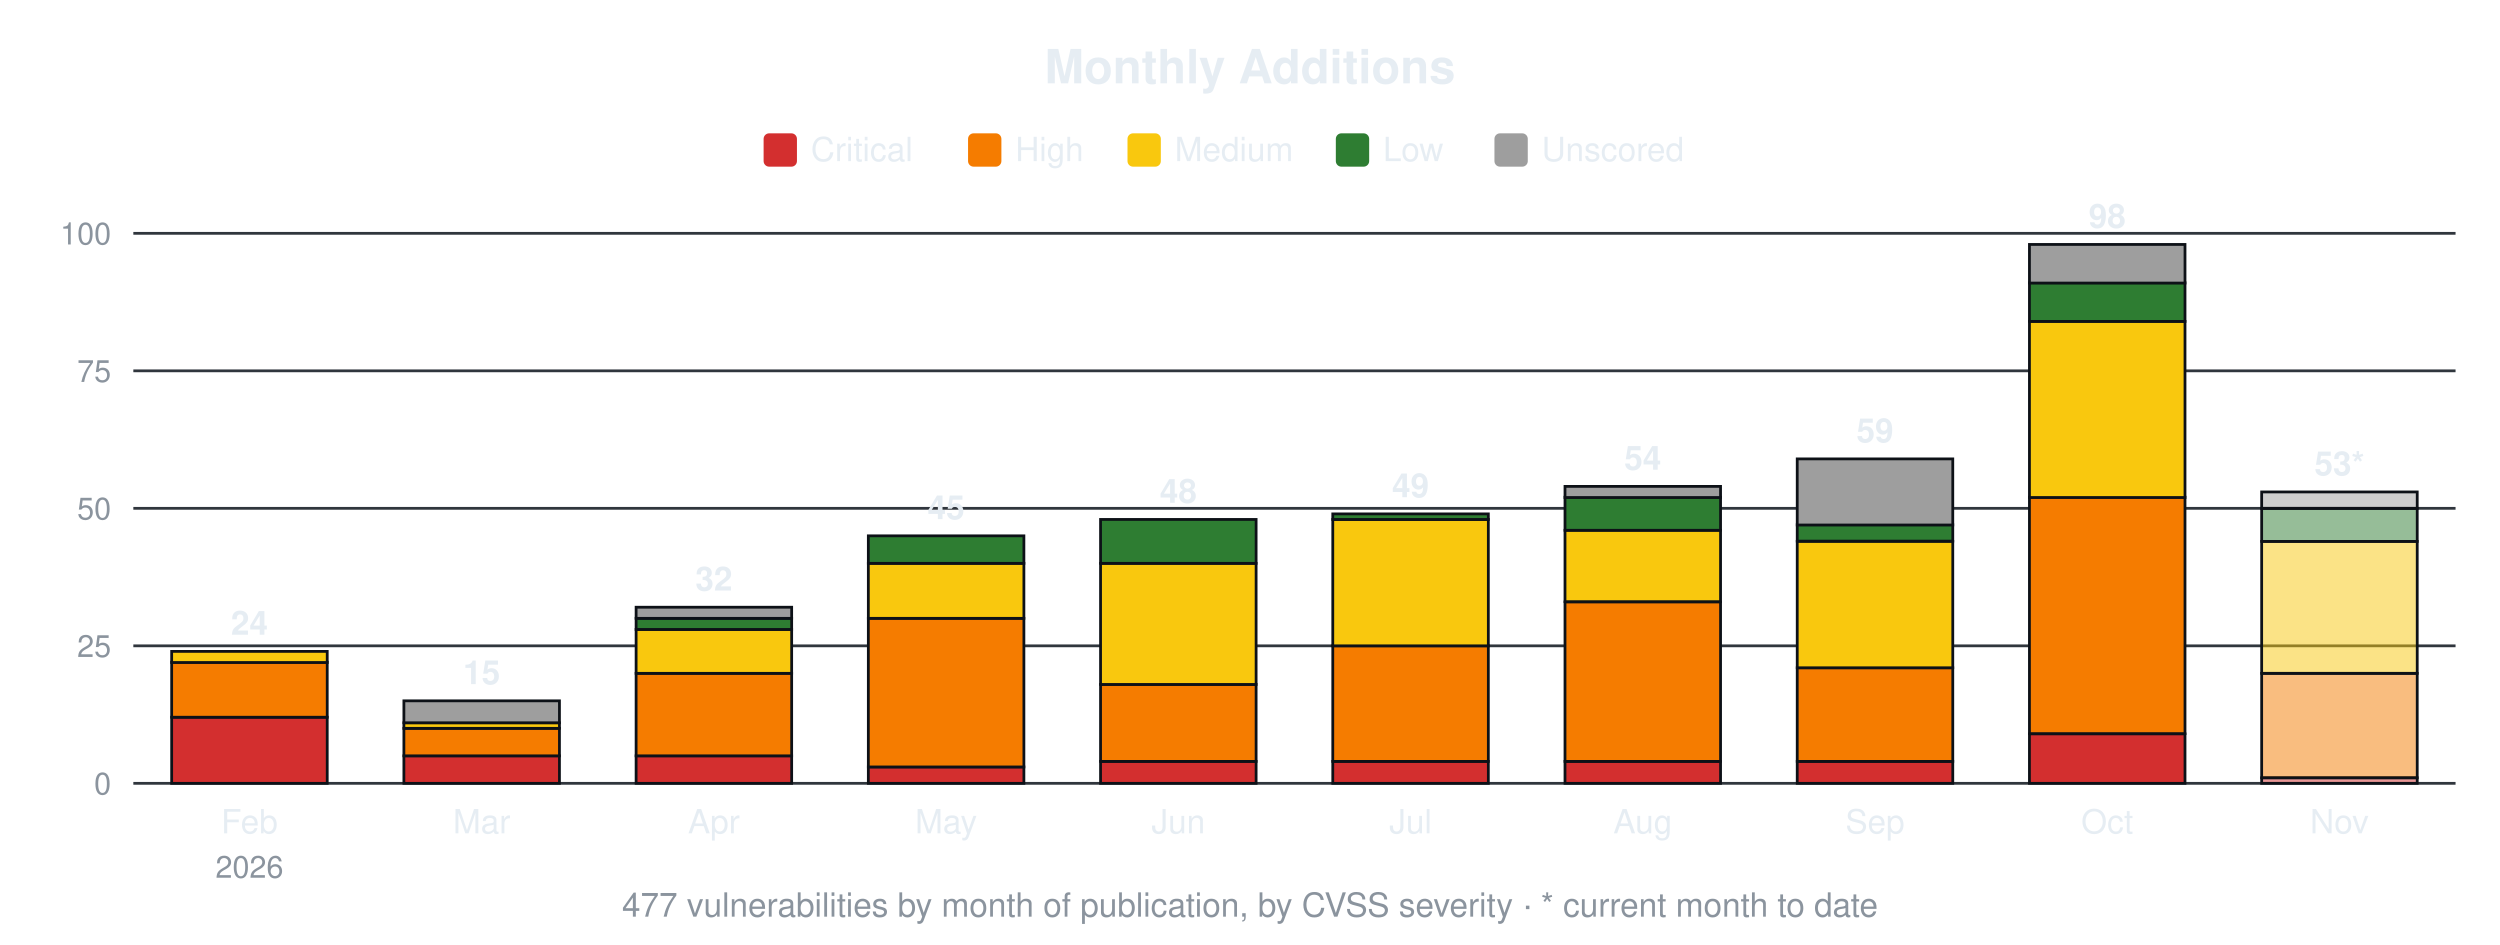
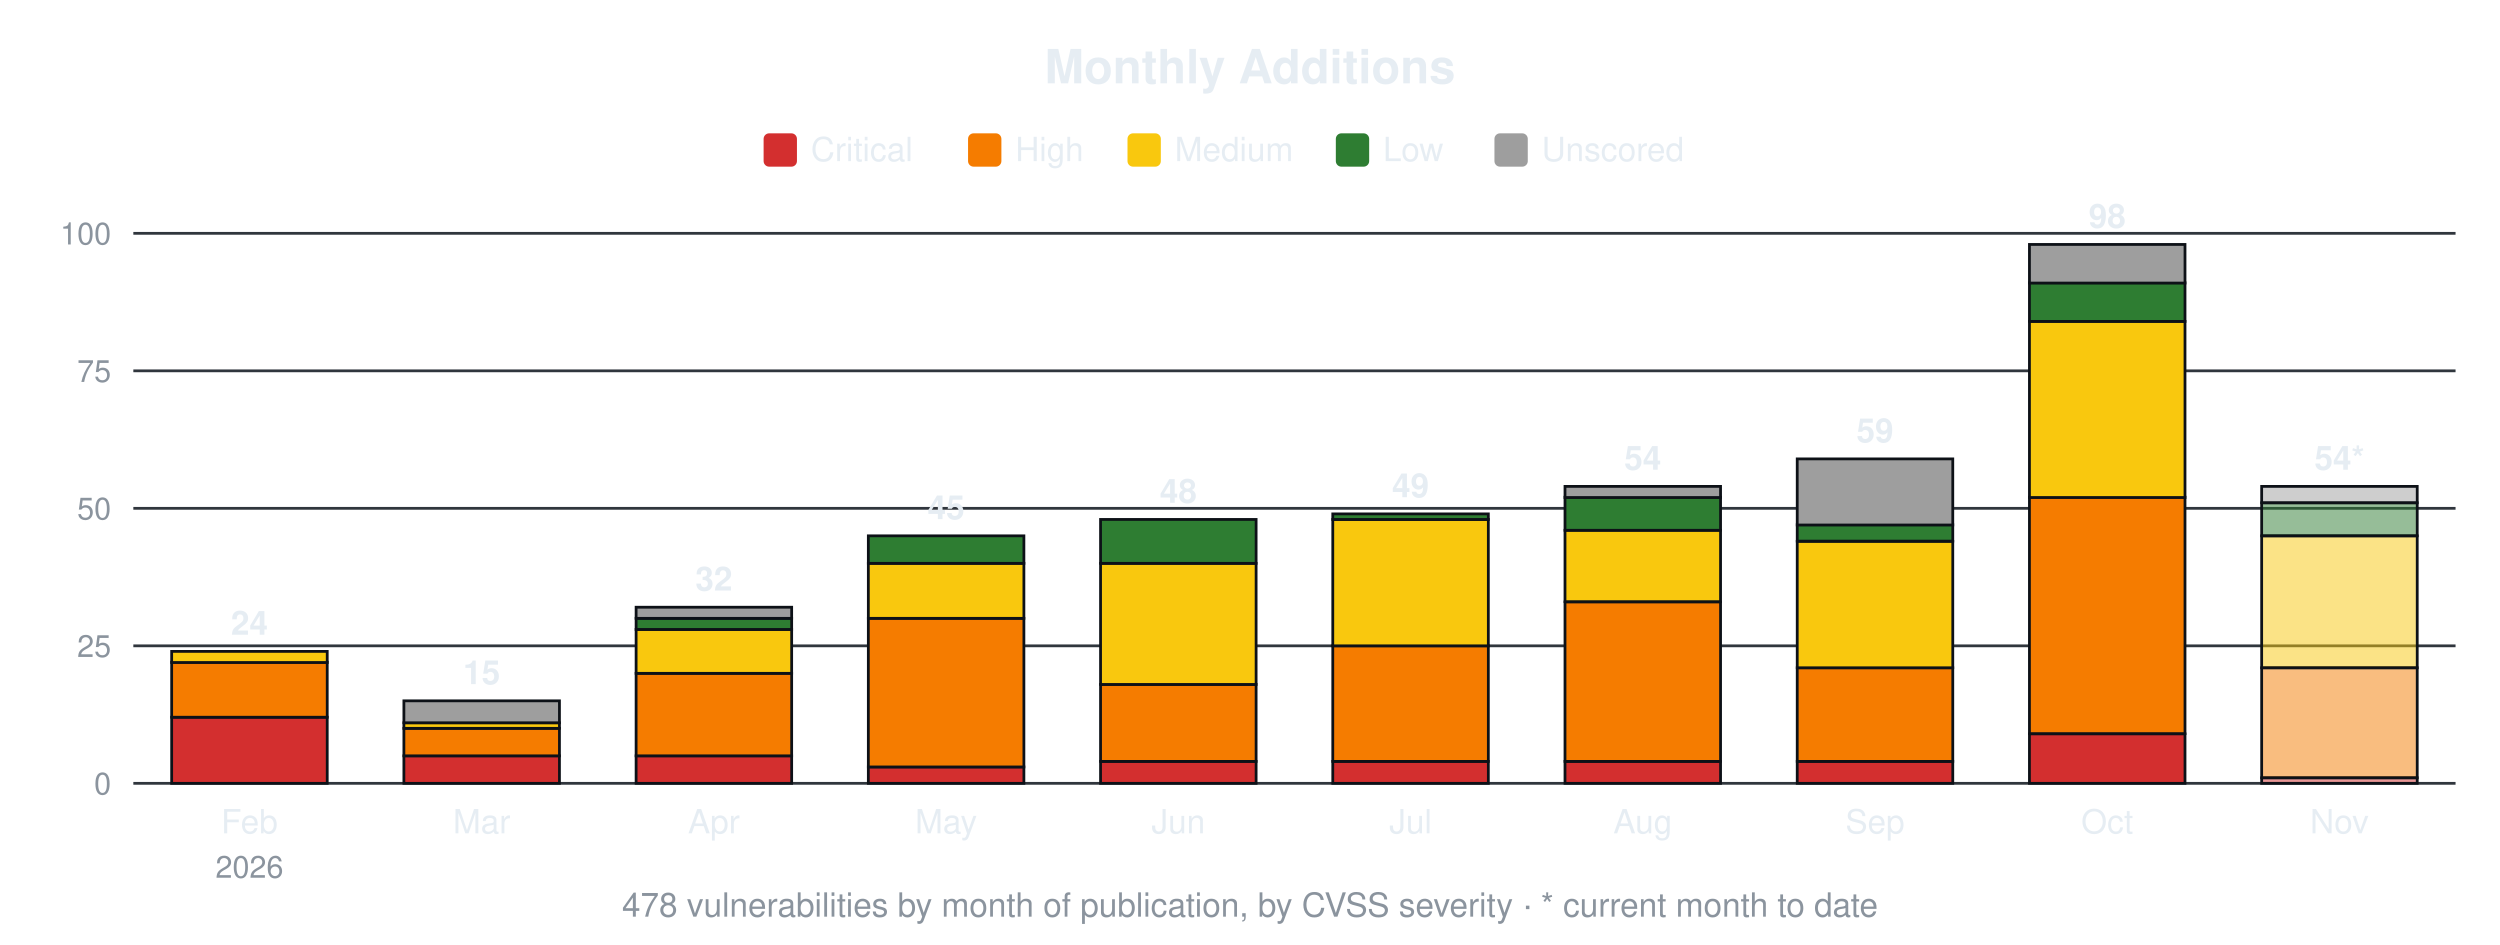
<svg xmlns="http://www.w3.org/2000/svg" width="900" height="340" viewBox="0 0 900 340" font-family="-apple-system,Segoe UI,Helvetica,Arial,sans-serif">
  <text x="450.0" y="30" font-size="17" font-weight="600" text-anchor="middle" fill="#e6edf3">Monthly Additions</text>
  <rect x="274.9" y="48" width="12" height="12" rx="2" fill="#d32f2f" />
  <text x="291.9" y="58" font-size="12" fill="#e6edf3">Critical</text>
  <rect x="348.5" y="48" width="12" height="12" rx="2" fill="#f57c00" />
  <text x="365.5" y="58" font-size="12" fill="#e6edf3">High</text>
  <rect x="405.9" y="48" width="12" height="12" rx="2" fill="#f9c80e" />
  <text x="422.9" y="58" font-size="12" fill="#e6edf3">Medium</text>
  <rect x="480.9" y="48" width="12" height="12" rx="2" fill="#2e7d32" />
  <text x="497.9" y="58" font-size="12" fill="#e6edf3">Low</text>
  <rect x="538.0" y="48" width="12" height="12" rx="2" fill="#9e9e9e" />
  <text x="555.0" y="58" font-size="12" fill="#e6edf3">Unscored</text>
  <line x1="48" y1="282.0" x2="884" y2="282.0" stroke="#30363d" stroke-width="1" />
  <text x="40" y="286.0" font-size="11" text-anchor="end" fill="#8b949e">0</text>
  <line x1="48" y1="232.5" x2="884" y2="232.5" stroke="#30363d" stroke-width="1" />
  <text x="40" y="236.5" font-size="11" text-anchor="end" fill="#8b949e">25</text>
  <line x1="48" y1="183.0" x2="884" y2="183.0" stroke="#30363d" stroke-width="1" />
  <text x="40" y="187.0" font-size="11" text-anchor="end" fill="#8b949e">50</text>
  <line x1="48" y1="133.5" x2="884" y2="133.5" stroke="#30363d" stroke-width="1" />
  <text x="40" y="137.5" font-size="11" text-anchor="end" fill="#8b949e">75</text>
  <line x1="48" y1="84.0" x2="884" y2="84.0" stroke="#30363d" stroke-width="1" />
  <text x="40" y="88.0" font-size="11" text-anchor="end" fill="#8b949e">100</text>
  <rect x="61.8" y="258.2" width="56.0" height="23.8" fill="#d32f2f" stroke="#0d1117" stroke-width="1" />
  <rect x="61.8" y="238.4" width="56.0" height="19.8" fill="#f57c00" stroke="#0d1117" stroke-width="1" />
  <rect x="61.8" y="234.5" width="56.0" height="4.0" fill="#f9c80e" stroke="#0d1117" stroke-width="1" />
  <text x="89.8" y="228.5" font-size="12" font-weight="600" text-anchor="middle" fill="#e6edf3">24</text>
  <text x="89.8" y="300" font-size="12" text-anchor="middle" fill="#e6edf3">Feb</text>
  <text x="89.8" y="316" font-size="11" text-anchor="middle" fill="#8b949e">2026</text>
  <rect x="145.4" y="272.1" width="56.0" height="9.9" fill="#d32f2f" stroke="#0d1117" stroke-width="1" />
  <rect x="145.4" y="262.2" width="56.0" height="9.9" fill="#f57c00" stroke="#0d1117" stroke-width="1" />
  <rect x="145.4" y="260.2" width="56.0" height="2.0" fill="#f9c80e" stroke="#0d1117" stroke-width="1" />
  <rect x="145.4" y="252.3" width="56.0" height="7.9" fill="#9e9e9e" stroke="#0d1117" stroke-width="1" />
  <text x="173.4" y="246.3" font-size="12" font-weight="600" text-anchor="middle" fill="#e6edf3">15</text>
  <text x="173.4" y="300" font-size="12" text-anchor="middle" fill="#e6edf3">Mar</text>
  <rect x="229.0" y="272.1" width="56.0" height="9.9" fill="#d32f2f" stroke="#0d1117" stroke-width="1" />
  <rect x="229.0" y="242.4" width="56.0" height="29.7" fill="#f57c00" stroke="#0d1117" stroke-width="1" />
  <rect x="229.0" y="226.6" width="56.0" height="15.8" fill="#f9c80e" stroke="#0d1117" stroke-width="1" />
  <rect x="229.0" y="222.6" width="56.0" height="4.0" fill="#2e7d32" stroke="#0d1117" stroke-width="1" />
  <rect x="229.0" y="218.6" width="56.0" height="4.0" fill="#9e9e9e" stroke="#0d1117" stroke-width="1" />
  <text x="257.0" y="212.6" font-size="12" font-weight="600" text-anchor="middle" fill="#e6edf3">32</text>
  <text x="257.0" y="300" font-size="12" text-anchor="middle" fill="#e6edf3">Apr</text>
  <rect x="312.6" y="276.1" width="56.0" height="5.9" fill="#d32f2f" stroke="#0d1117" stroke-width="1" />
  <rect x="312.6" y="222.6" width="56.0" height="53.5" fill="#f57c00" stroke="#0d1117" stroke-width="1" />
  <rect x="312.6" y="202.8" width="56.0" height="19.8" fill="#f9c80e" stroke="#0d1117" stroke-width="1" />
  <rect x="312.6" y="192.9" width="56.0" height="9.9" fill="#2e7d32" stroke="#0d1117" stroke-width="1" />
  <text x="340.6" y="186.9" font-size="12" font-weight="600" text-anchor="middle" fill="#e6edf3">45</text>
  <text x="340.6" y="300" font-size="12" text-anchor="middle" fill="#e6edf3">May</text>
  <rect x="396.2" y="274.1" width="56.0" height="7.9" fill="#d32f2f" stroke="#0d1117" stroke-width="1" />
  <rect x="396.2" y="246.4" width="56.0" height="27.7" fill="#f57c00" stroke="#0d1117" stroke-width="1" />
  <rect x="396.2" y="202.8" width="56.0" height="43.6" fill="#f9c80e" stroke="#0d1117" stroke-width="1" />
  <rect x="396.2" y="187.0" width="56.0" height="15.8" fill="#2e7d32" stroke="#0d1117" stroke-width="1" />
  <text x="424.2" y="181.0" font-size="12" font-weight="600" text-anchor="middle" fill="#e6edf3">48</text>
  <text x="424.2" y="300" font-size="12" text-anchor="middle" fill="#e6edf3">Jun</text>
  <rect x="479.8" y="274.1" width="56.0" height="7.9" fill="#d32f2f" stroke="#0d1117" stroke-width="1" />
  <rect x="479.8" y="232.5" width="56.0" height="41.6" fill="#f57c00" stroke="#0d1117" stroke-width="1" />
  <rect x="479.8" y="187.0" width="56.0" height="45.5" fill="#f9c80e" stroke="#0d1117" stroke-width="1" />
  <rect x="479.8" y="185.0" width="56.0" height="2.0" fill="#2e7d32" stroke="#0d1117" stroke-width="1" />
  <text x="507.8" y="179.0" font-size="12" font-weight="600" text-anchor="middle" fill="#e6edf3">49</text>
  <text x="507.8" y="300" font-size="12" text-anchor="middle" fill="#e6edf3">Jul</text>
  <rect x="563.4" y="274.1" width="56.0" height="7.9" fill="#d32f2f" stroke="#0d1117" stroke-width="1" />
  <rect x="563.4" y="216.7" width="56.0" height="57.4" fill="#f57c00" stroke="#0d1117" stroke-width="1" />
  <rect x="563.4" y="190.9" width="56.0" height="25.7" fill="#f9c80e" stroke="#0d1117" stroke-width="1" />
  <rect x="563.4" y="179.0" width="56.0" height="11.9" fill="#2e7d32" stroke="#0d1117" stroke-width="1" />
  <rect x="563.4" y="175.1" width="56.0" height="4.0" fill="#9e9e9e" stroke="#0d1117" stroke-width="1" />
  <text x="591.4" y="169.1" font-size="12" font-weight="600" text-anchor="middle" fill="#e6edf3">54</text>
  <text x="591.4" y="300" font-size="12" text-anchor="middle" fill="#e6edf3">Aug</text>
  <rect x="647.0" y="274.1" width="56.0" height="7.9" fill="#d32f2f" stroke="#0d1117" stroke-width="1" />
  <rect x="647.0" y="240.4" width="56.0" height="33.7" fill="#f57c00" stroke="#0d1117" stroke-width="1" />
  <rect x="647.0" y="194.9" width="56.0" height="45.5" fill="#f9c80e" stroke="#0d1117" stroke-width="1" />
  <rect x="647.0" y="188.9" width="56.0" height="5.9" fill="#2e7d32" stroke="#0d1117" stroke-width="1" />
  <rect x="647.0" y="165.2" width="56.0" height="23.8" fill="#9e9e9e" stroke="#0d1117" stroke-width="1" />
  <text x="675.0" y="159.2" font-size="12" font-weight="600" text-anchor="middle" fill="#e6edf3">59</text>
  <text x="675.0" y="300" font-size="12" text-anchor="middle" fill="#e6edf3">Sep</text>
  <rect x="730.6" y="264.2" width="56.0" height="17.8" fill="#d32f2f" stroke="#0d1117" stroke-width="1" />
  <rect x="730.6" y="179.0" width="56.0" height="85.1" fill="#f57c00" stroke="#0d1117" stroke-width="1" />
  <rect x="730.6" y="115.7" width="56.0" height="63.4" fill="#f9c80e" stroke="#0d1117" stroke-width="1" />
  <rect x="730.6" y="101.8" width="56.0" height="13.9" fill="#2e7d32" stroke="#0d1117" stroke-width="1" />
  <rect x="730.6" y="88.0" width="56.0" height="13.9" fill="#9e9e9e" stroke="#0d1117" stroke-width="1" />
  <text x="758.6" y="82.0" font-size="12" font-weight="600" text-anchor="middle" fill="#e6edf3">98</text>
  <text x="758.6" y="300" font-size="12" text-anchor="middle" fill="#e6edf3">Oct</text>
  <rect x="814.2" y="280.0" width="56.0" height="2.0" fill="#d32f2f" fill-opacity="0.5" stroke="#0d1117" stroke-width="1" />
-   <rect x="814.2" y="242.4" width="56.0" height="37.6" fill="#f57c00" fill-opacity="0.5" stroke="#0d1117" stroke-width="1" />
-   <rect x="814.2" y="194.9" width="56.0" height="47.5" fill="#f9c80e" fill-opacity="0.5" stroke="#0d1117" stroke-width="1" />
-   <rect x="814.2" y="183.0" width="56.0" height="11.9" fill="#2e7d32" fill-opacity="0.5" stroke="#0d1117" stroke-width="1" />
-   <rect x="814.2" y="177.1" width="56.0" height="5.9" fill="#9e9e9e" fill-opacity="0.5" stroke="#0d1117" stroke-width="1" />
-   <text x="842.2" y="171.1" font-size="12" font-weight="600" text-anchor="middle" fill="#e6edf3">53*</text>
+   <rect x="814.2" y="240.4" width="56.0" height="39.6" fill="#f57c00" fill-opacity="0.5" stroke="#0d1117" stroke-width="1" />
+   <rect x="814.2" y="192.9" width="56.0" height="47.5" fill="#f9c80e" fill-opacity="0.5" stroke="#0d1117" stroke-width="1" />
+   <rect x="814.2" y="181.0" width="56.0" height="11.9" fill="#2e7d32" fill-opacity="0.5" stroke="#0d1117" stroke-width="1" />
+   <rect x="814.2" y="175.1" width="56.0" height="5.9" fill="#9e9e9e" fill-opacity="0.5" stroke="#0d1117" stroke-width="1" />
+   <text x="842.2" y="169.1" font-size="12" font-weight="600" text-anchor="middle" fill="#e6edf3">54*</text>
  <text x="842.2" y="300" font-size="12" text-anchor="middle" fill="#e6edf3">Nov</text>
-   <text x="450.0" y="330" font-size="12" text-anchor="middle" fill="#8b949e">477 vulnerabilities by month of publication, by CVSS severity · * current month to date</text>
+   <text x="450.0" y="330" font-size="12" text-anchor="middle" fill="#8b949e">478 vulnerabilities by month of publication, by CVSS severity · * current month to date</text>
</svg>
